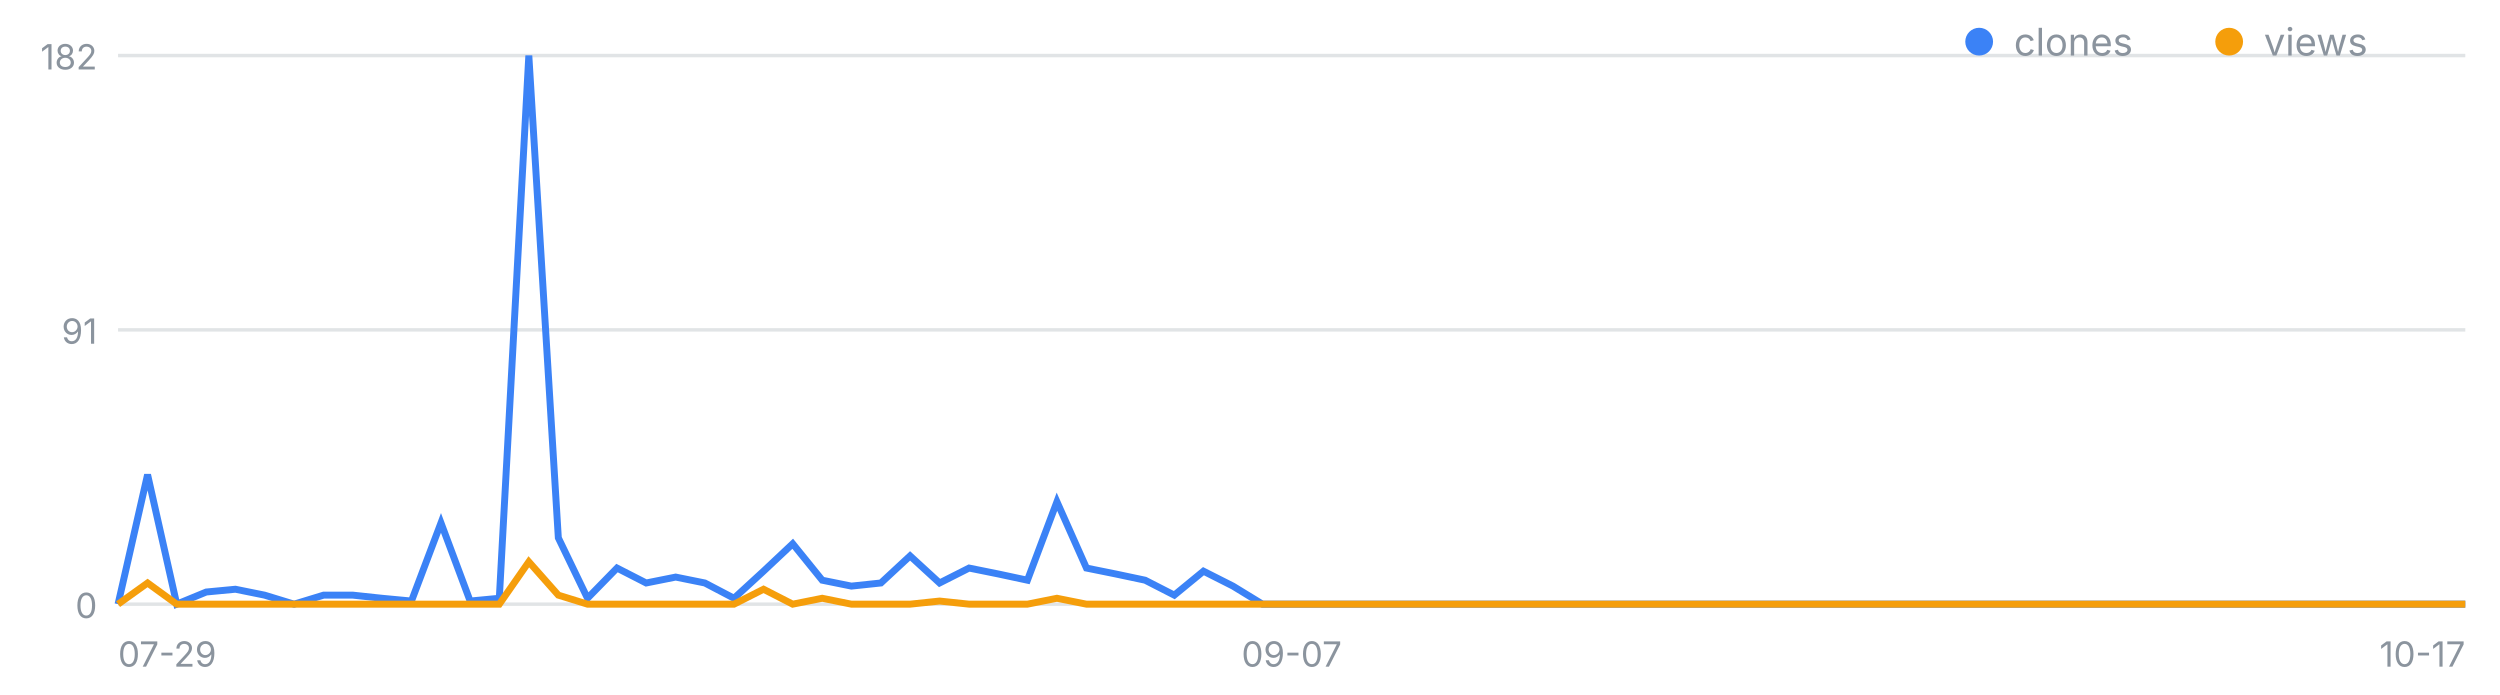
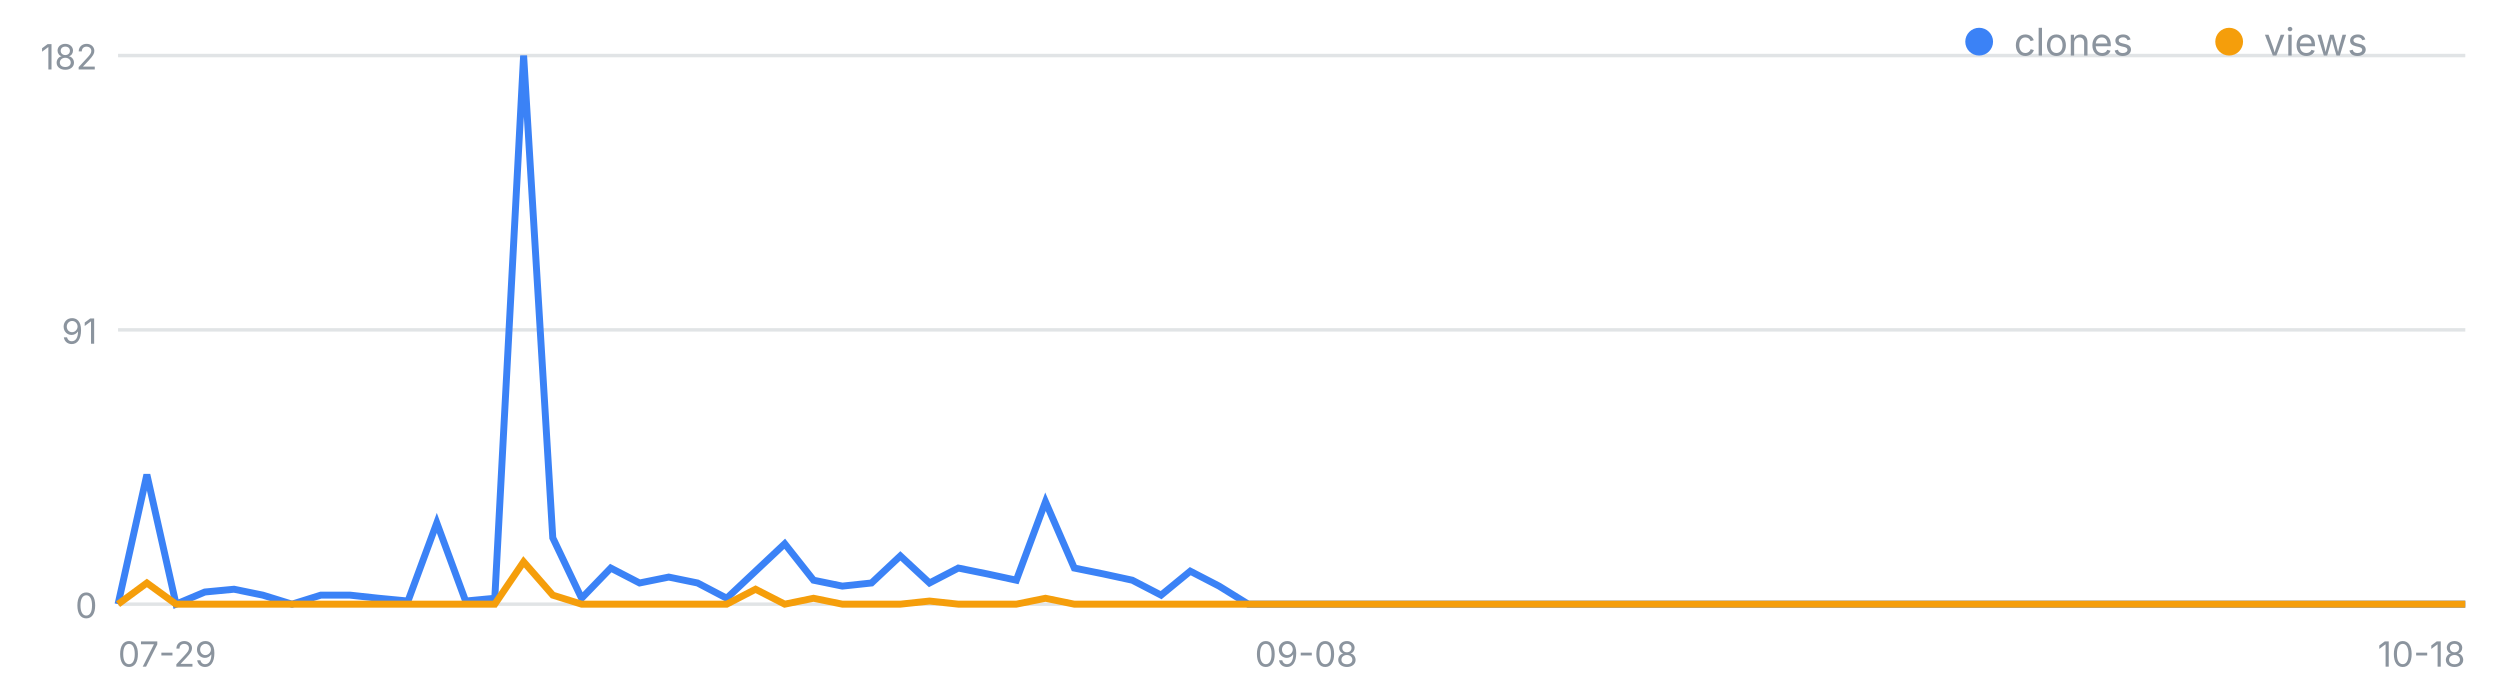
<svg xmlns="http://www.w3.org/2000/svg" width="720" height="200" viewBox="0 0 720 200" font-family="-apple-system,Segoe UI,sans-serif" role="img" aria-label="일별 클론·조회 추이">
  <line x1="34" y1="174.0" x2="710" y2="174.0" stroke="#8b949e" stroke-opacity=".25" />
  <text x="28" y="178.0" font-size="10" fill="#8b949e" text-anchor="end">0</text>
  <line x1="34" y1="95.0" x2="710" y2="95.0" stroke="#8b949e" stroke-opacity=".25" />
  <text x="28" y="99.0" font-size="10" fill="#8b949e" text-anchor="end">91</text>
  <line x1="34" y1="16.0" x2="710" y2="16.0" stroke="#8b949e" stroke-opacity=".25" />
  <text x="28" y="20.0" font-size="10" fill="#8b949e" text-anchor="end">182</text>
  <text x="34.0" y="192" font-size="10" fill="#8b949e" text-anchor="start">07-29</text>
-   <text x="372.0" y="192" font-size="10" fill="#8b949e" text-anchor="middle">09-07</text>
-   <text x="710.0" y="192" font-size="10" fill="#8b949e" text-anchor="end">10-17</text>
-   <polyline fill="none" stroke="#3b82f6" stroke-width="2" points="34.0,174.0 42.5,136.7 50.9,174.0 59.4,170.5 67.8,169.7 76.2,171.4 84.7,174.0 93.2,171.4 101.6,171.4 110.0,172.3 118.5,173.1 127.0,150.6 135.4,173.1 143.8,172.3 152.3,16.0 160.8,154.9 169.2,172.3 177.7,163.6 186.1,167.9 194.6,166.2 203.0,167.9 211.4,172.3 219.9,164.5 228.3,156.6 236.8,167.1 245.2,168.8 253.7,167.9 262.1,160.1 270.6,167.9 279.1,163.6 287.5,165.3 295.9,167.1 304.4,144.5 312.9,163.6 321.3,165.3 329.8,167.1 338.2,171.4 346.6,164.5 355.1,168.8 363.6,174.0 372.0,174.0 380.4,174.0 388.9,174.0 397.4,174.0 405.8,174.0 414.2,174.0 422.7,174.0 431.1,174.0 439.6,174.0 448.1,174.0 456.5,174.0 464.9,174.0 473.4,174.0 481.9,174.0 490.3,174.0 498.8,174.0 507.2,174.0 515.6,174.0 524.1,174.0 532.5,174.0 541.0,174.0 549.5,174.0 557.9,174.0 566.4,174.0 574.8,174.0 583.2,174.0 591.7,174.0 600.1,174.0 608.6,174.0 617.0,174.0 625.5,174.0 634.0,174.0 642.4,174.0 650.9,174.0 659.3,174.0 667.8,174.0 676.2,174.0 684.6,174.0 693.1,174.0 701.5,174.0 710.0,174.0" />
-   <polyline fill="none" stroke="#f59e0b" stroke-width="2" points="34.0,174.0 42.5,167.9 50.9,174.0 59.4,174.0 67.8,174.0 76.2,174.0 84.7,174.0 93.2,174.0 101.6,174.0 110.0,174.0 118.5,174.0 127.0,174.0 135.4,174.0 143.8,174.0 152.3,161.8 160.8,171.4 169.2,174.0 177.7,174.0 186.1,174.0 194.6,174.0 203.0,174.0 211.4,174.0 219.9,169.7 228.3,174.0 236.8,172.3 245.2,174.0 253.7,174.0 262.1,174.0 270.6,173.1 279.1,174.0 287.5,174.0 295.9,174.0 304.4,172.3 312.9,174.0 321.3,174.0 329.8,174.0 338.2,174.0 346.6,174.0 355.1,174.0 363.6,174.0 372.0,174.0 380.4,174.0 388.9,174.0 397.4,174.0 405.8,174.0 414.2,174.0 422.7,174.0 431.1,174.0 439.6,174.0 448.1,174.0 456.5,174.0 464.9,174.0 473.4,174.0 481.9,174.0 490.3,174.0 498.8,174.0 507.2,174.0 515.6,174.0 524.1,174.0 532.5,174.0 541.0,174.0 549.5,174.0 557.9,174.0 566.4,174.0 574.8,174.0 583.2,174.0 591.7,174.0 600.1,174.0 608.6,174.0 617.0,174.0 625.5,174.0 634.0,174.0 642.4,174.0 650.9,174.0 659.3,174.0 667.8,174.0 676.2,174.0 684.6,174.0 693.1,174.0 701.5,174.0 710.0,174.0" />
+   <text x="376.2" y="192" font-size="10" fill="#8b949e" text-anchor="middle">09-08</text>
+   <text x="710.0" y="192" font-size="10" fill="#8b949e" text-anchor="end">10-18</text>
+   <polyline fill="none" stroke="#3b82f6" stroke-width="2" points="34.0,174.0 42.3,136.7 50.7,174.0 59.0,170.5 67.4,169.7 75.7,171.4 84.1,174.0 92.4,171.4 100.8,171.4 109.1,172.3 117.5,173.1 125.8,150.6 134.1,173.1 142.5,172.3 150.8,16.0 159.2,154.9 167.5,172.3 175.9,163.6 184.2,167.9 192.6,166.2 200.9,167.9 209.3,172.3 217.6,164.5 226.0,156.6 234.3,167.1 242.6,168.8 251.0,167.9 259.3,160.1 267.7,167.9 276.0,163.6 284.4,165.3 292.7,167.1 301.1,144.5 309.4,163.6 317.8,165.3 326.1,167.1 334.4,171.4 342.8,164.5 351.1,168.8 359.5,174.0 367.8,174.0 376.2,174.0 384.5,174.0 392.9,174.0 401.2,174.0 409.6,174.0 417.9,174.0 426.2,174.0 434.6,174.0 442.9,174.0 451.3,174.0 459.6,174.0 468.0,174.0 476.3,174.0 484.7,174.0 493.0,174.0 501.4,174.0 509.7,174.0 518.0,174.0 526.4,174.0 534.7,174.0 543.1,174.0 551.4,174.0 559.8,174.0 568.1,174.0 576.5,174.0 584.8,174.0 593.2,174.0 601.5,174.0 609.9,174.0 618.2,174.0 626.5,174.0 634.9,174.0 643.2,174.0 651.6,174.0 659.9,174.0 668.3,174.0 676.6,174.0 685.0,174.0 693.3,174.0 701.7,174.0 710.0,174.0" />
+   <polyline fill="none" stroke="#f59e0b" stroke-width="2" points="34.0,174.0 42.3,167.9 50.7,174.0 59.0,174.0 67.4,174.0 75.7,174.0 84.1,174.0 92.4,174.0 100.8,174.0 109.1,174.0 117.5,174.0 125.8,174.0 134.1,174.0 142.5,174.0 150.8,161.8 159.2,171.4 167.5,174.0 175.9,174.0 184.2,174.0 192.6,174.0 200.9,174.0 209.3,174.0 217.6,169.7 226.0,174.0 234.3,172.3 242.6,174.0 251.0,174.0 259.3,174.0 267.7,173.1 276.0,174.0 284.4,174.0 292.7,174.0 301.1,172.3 309.4,174.0 317.8,174.0 326.1,174.0 334.4,174.0 342.8,174.0 351.1,174.0 359.5,174.0 367.8,174.0 376.2,174.0 384.5,174.0 392.9,174.0 401.2,174.0 409.6,174.0 417.9,174.0 426.2,174.0 434.6,174.0 442.9,174.0 451.3,174.0 459.6,174.0 468.0,174.0 476.3,174.0 484.7,174.0 493.0,174.0 501.4,174.0 509.7,174.0 518.0,174.0 526.4,174.0 534.7,174.0 543.1,174.0 551.4,174.0 559.8,174.0 568.1,174.0 576.5,174.0 584.8,174.0 593.2,174.0 601.5,174.0 609.9,174.0 618.2,174.0 626.5,174.0 634.9,174.0 643.2,174.0 651.6,174.0 659.9,174.0 668.3,174.0 676.6,174.0 685.0,174.0 693.3,174.0 701.7,174.0 710.0,174.0" />
  <circle cx="570" cy="12" r="4" fill="#3b82f6" />
  <text x="580" y="16" font-size="11" fill="#8b949e">clones</text>
  <circle cx="642" cy="12" r="4" fill="#f59e0b" />
  <text x="652" y="16" font-size="11" fill="#8b949e">views</text>
</svg>
